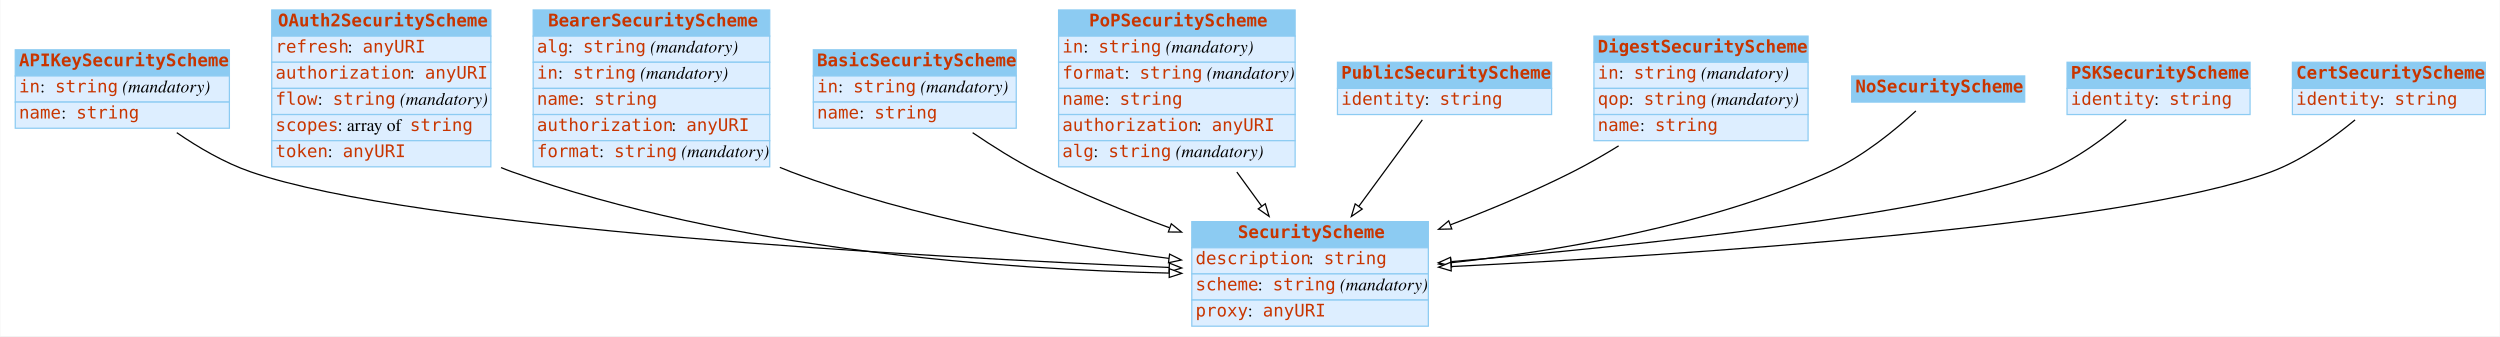
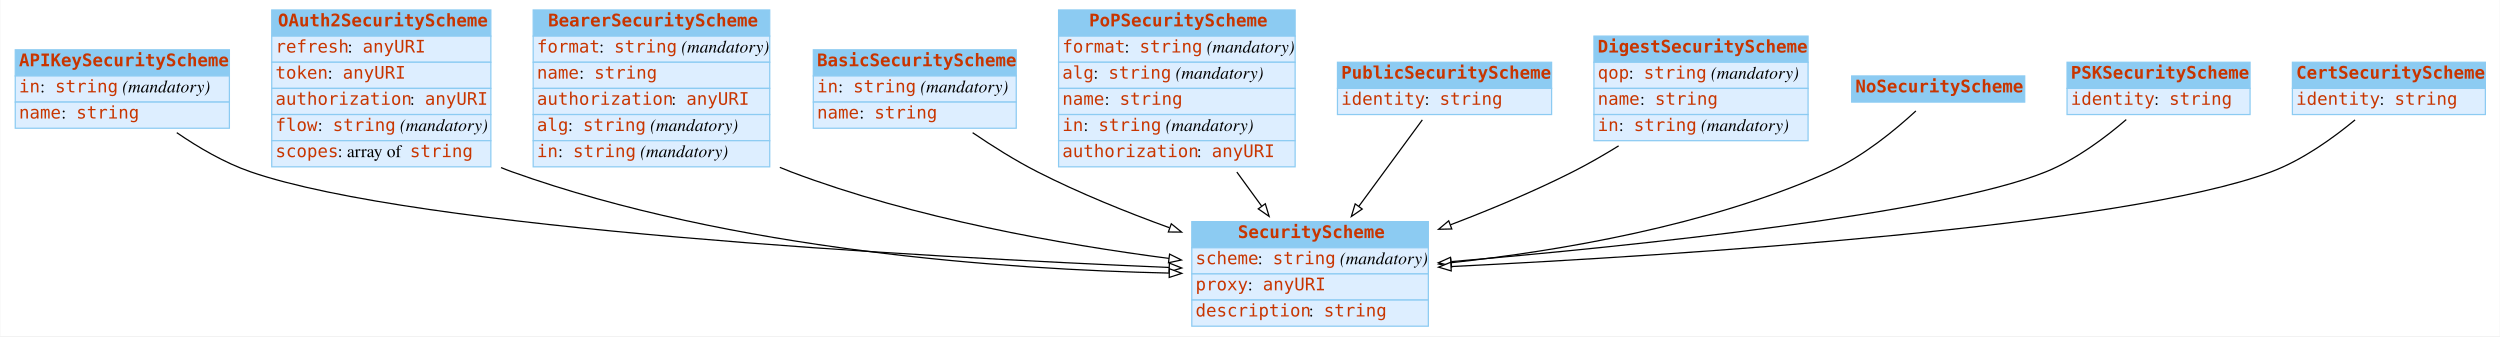
<svg xmlns="http://www.w3.org/2000/svg" width="2008pt" height="270pt" viewBox="0.00 0.00 2007.50 270.00">
  <g id="graph0" class="graph" transform="scale(1 1) rotate(0) translate(4 266)">
    <polygon fill="white" stroke="none" points="-4,4 -4,-266 2003.5,-266 2003.5,4 -4,4" />
    <g id="node1" class="node">
      <polygon fill="#8ccbf2" stroke="none" points="8,-205 8,-226 180,-226 180,-205 8,-205" />
      <polygon fill="none" stroke="#8ccbf2" points="8,-205 8,-226 180,-226 180,-205 8,-205" />
      <text text-anchor="start" x="11" y="-212.8" font-family="mono" font-weight="bold" font-size="14.00" fill="#c83500">APIKeySecurityScheme</text>
      <polygon fill="#ddeeff" stroke="none" points="8,-184 8,-205 180,-205 180,-184 8,-184" />
      <polygon fill="none" stroke="#8ccbf2" points="8,-184 8,-205 180,-205 180,-184 8,-184" />
      <text text-anchor="start" x="11" y="-191.8" font-family="mono" font-size="14.00" fill="#c83500">in</text>
      <text text-anchor="start" x="28" y="-191.8" font-family="Times,serif" font-size="14.00"> : </text>
      <text text-anchor="start" x="40" y="-191.8" font-family="mono" font-size="14.00" fill="#c83500">string</text>
      <text text-anchor="start" x="90" y="-191.8" font-family="Times,serif" font-size="14.00"> </text>
      <text text-anchor="start" x="94" y="-191.8" font-family="Times,serif" font-style="italic" font-size="14.00">(mandatory)</text>
      <polygon fill="#ddeeff" stroke="none" points="8,-163 8,-184 180,-184 180,-163 8,-163" />
      <polygon fill="none" stroke="#8ccbf2" points="8,-163 8,-184 180,-184 180,-163 8,-163" />
      <text text-anchor="start" x="11" y="-170.8" font-family="mono" font-size="14.00" fill="#c83500">name</text>
      <text text-anchor="start" x="45" y="-170.8" font-family="Times,serif" font-size="14.00"> : </text>
      <text text-anchor="start" x="57" y="-170.8" font-family="mono" font-size="14.00" fill="#c83500">string</text>
    </g>
    <g id="node3" class="node">
      <polygon fill="#8ccbf2" stroke="none" points="953,-67 953,-88 1143,-88 1143,-67 953,-67" />
      <polygon fill="none" stroke="#8ccbf2" points="953,-67 953,-88 1143,-88 1143,-67 953,-67" />
      <text text-anchor="start" x="990" y="-74.8" font-family="mono" font-weight="bold" font-size="14.00" fill="#c83500">SecurityScheme</text>
      <polygon fill="#ddeeff" stroke="none" points="953,-46 953,-67 1143,-67 1143,-46 953,-46" />
      <polygon fill="none" stroke="#8ccbf2" points="953,-46 953,-67 1143,-67 1143,-46 953,-46" />
-       <text text-anchor="start" x="956" y="-53.8" font-family="mono" font-size="14.00" fill="#c83500">description</text>
-       <text text-anchor="start" x="1047" y="-53.8" font-family="Times,serif" font-size="14.00"> : </text>
-       <text text-anchor="start" x="1059" y="-53.8" font-family="mono" font-size="14.00" fill="#c83500">string</text>
+       <text text-anchor="start" x="956" y="-53.8" font-family="mono" font-size="14.00" fill="#c83500">scheme</text>
+       <text text-anchor="start" x="1006" y="-53.8" font-family="Times,serif" font-size="14.00"> : </text>
+       <text text-anchor="start" x="1018" y="-53.8" font-family="mono" font-size="14.00" fill="#c83500">string</text>
+       <text text-anchor="start" x="1068" y="-53.8" font-family="Times,serif" font-size="14.00"> </text>
+       <text text-anchor="start" x="1072" y="-53.8" font-family="Times,serif" font-style="italic" font-size="14.00">(mandatory)</text>
      <polygon fill="#ddeeff" stroke="none" points="953,-25 953,-46 1143,-46 1143,-25 953,-25" />
      <polygon fill="none" stroke="#8ccbf2" points="953,-25 953,-46 1143,-46 1143,-25 953,-25" />
-       <text text-anchor="start" x="956" y="-32.8" font-family="mono" font-size="14.00" fill="#c83500">scheme</text>
-       <text text-anchor="start" x="1006" y="-32.8" font-family="Times,serif" font-size="14.00"> : </text>
-       <text text-anchor="start" x="1018" y="-32.8" font-family="mono" font-size="14.00" fill="#c83500">string</text>
-       <text text-anchor="start" x="1068" y="-32.8" font-family="Times,serif" font-size="14.00"> </text>
-       <text text-anchor="start" x="1072" y="-32.8" font-family="Times,serif" font-style="italic" font-size="14.00">(mandatory)</text>
+       <text text-anchor="start" x="956" y="-32.8" font-family="mono" font-size="14.00" fill="#c83500">proxy</text>
+       <text text-anchor="start" x="998" y="-32.8" font-family="Times,serif" font-size="14.00"> : </text>
+       <text text-anchor="start" x="1010" y="-32.8" font-family="mono" font-size="14.00" fill="#c83500">anyURI</text>
      <polygon fill="#ddeeff" stroke="none" points="953,-4 953,-25 1143,-25 1143,-4 953,-4" />
      <polygon fill="none" stroke="#8ccbf2" points="953,-4 953,-25 1143,-25 1143,-4 953,-4" />
-       <text text-anchor="start" x="956" y="-11.8" font-family="mono" font-size="14.00" fill="#c83500">proxy</text>
-       <text text-anchor="start" x="998" y="-11.8" font-family="Times,serif" font-size="14.00"> : </text>
-       <text text-anchor="start" x="1010" y="-11.8" font-family="mono" font-size="14.00" fill="#c83500">anyURI</text>
-     </g>
-     <g id="edge2" class="edge">
+       <text text-anchor="start" x="956" y="-11.8" font-family="mono" font-size="14.00" fill="#c83500">description</text>
+       <text text-anchor="start" x="1047" y="-11.8" font-family="Times,serif" font-size="14.00"> : </text>
+       <text text-anchor="start" x="1059" y="-11.8" font-family="mono" font-size="14.00" fill="#c83500">string</text>
+     </g>
+     <g id="edge1" class="edge">
      <path fill="none" stroke="black" d="M137.733,-159.45C155.207,-147.451 176.121,-135.207 197,-128 330.409,-81.949 735.308,-59.615 934.658,-51.176" />
      <polygon fill="white" stroke="black" points="935.022,-54.664 944.867,-50.749 934.729,-47.67 935.022,-54.664" />
    </g>
    <g id="node2" class="node">
      <polygon fill="#8ccbf2" stroke="none" points="214,-237 214,-258 390,-258 390,-237 214,-237" />
      <polygon fill="none" stroke="#8ccbf2" points="214,-237 214,-258 390,-258 390,-237 214,-237" />
      <text text-anchor="start" x="219" y="-244.8" font-family="mono" font-weight="bold" font-size="14.00" fill="#c83500">OAuth2SecurityScheme</text>
      <polygon fill="#ddeeff" stroke="none" points="214,-216 214,-237 390,-237 390,-216 214,-216" />
      <polygon fill="none" stroke="#8ccbf2" points="214,-216 214,-237 390,-237 390,-216 214,-216" />
      <text text-anchor="start" x="217" y="-223.8" font-family="mono" font-size="14.00" fill="#c83500">refresh</text>
      <text text-anchor="start" x="275" y="-223.8" font-family="Times,serif" font-size="14.00"> : </text>
      <text text-anchor="start" x="287" y="-223.8" font-family="mono" font-size="14.00" fill="#c83500">anyURI</text>
      <polygon fill="#ddeeff" stroke="none" points="214,-195 214,-216 390,-216 390,-195 214,-195" />
      <polygon fill="none" stroke="#8ccbf2" points="214,-195 214,-216 390,-216 390,-195 214,-195" />
-       <text text-anchor="start" x="217" y="-202.8" font-family="mono" font-size="14.00" fill="#c83500">authorization</text>
-       <text text-anchor="start" x="325" y="-202.8" font-family="Times,serif" font-size="14.00"> : </text>
-       <text text-anchor="start" x="337" y="-202.8" font-family="mono" font-size="14.00" fill="#c83500">anyURI</text>
+       <text text-anchor="start" x="217" y="-202.8" font-family="mono" font-size="14.00" fill="#c83500">token</text>
+       <text text-anchor="start" x="259" y="-202.8" font-family="Times,serif" font-size="14.00"> : </text>
+       <text text-anchor="start" x="271" y="-202.8" font-family="mono" font-size="14.00" fill="#c83500">anyURI</text>
      <polygon fill="#ddeeff" stroke="none" points="214,-174 214,-195 390,-195 390,-174 214,-174" />
      <polygon fill="none" stroke="#8ccbf2" points="214,-174 214,-195 390,-195 390,-174 214,-174" />
-       <text text-anchor="start" x="217" y="-181.8" font-family="mono" font-size="14.00" fill="#c83500">flow</text>
-       <text text-anchor="start" x="251" y="-181.8" font-family="Times,serif" font-size="14.00"> : </text>
-       <text text-anchor="start" x="263" y="-181.8" font-family="mono" font-size="14.00" fill="#c83500">string</text>
-       <text text-anchor="start" x="313" y="-181.8" font-family="Times,serif" font-size="14.00"> </text>
-       <text text-anchor="start" x="317" y="-181.8" font-family="Times,serif" font-style="italic" font-size="14.00">(mandatory)</text>
+       <text text-anchor="start" x="217" y="-181.8" font-family="mono" font-size="14.00" fill="#c83500">authorization</text>
+       <text text-anchor="start" x="325" y="-181.8" font-family="Times,serif" font-size="14.00"> : </text>
+       <text text-anchor="start" x="337" y="-181.8" font-family="mono" font-size="14.00" fill="#c83500">anyURI</text>
      <polygon fill="#ddeeff" stroke="none" points="214,-153 214,-174 390,-174 390,-153 214,-153" />
      <polygon fill="none" stroke="#8ccbf2" points="214,-153 214,-174 390,-174 390,-153 214,-153" />
-       <text text-anchor="start" x="217" y="-160.8" font-family="mono" font-size="14.00" fill="#c83500">scopes</text>
-       <text text-anchor="start" x="267" y="-160.8" font-family="Times,serif" font-size="14.00"> : array of </text>
-       <text text-anchor="start" x="325" y="-160.8" font-family="mono" font-size="14.00" fill="#c83500">string</text>
+       <text text-anchor="start" x="217" y="-160.8" font-family="mono" font-size="14.00" fill="#c83500">flow</text>
+       <text text-anchor="start" x="251" y="-160.8" font-family="Times,serif" font-size="14.00"> : </text>
+       <text text-anchor="start" x="263" y="-160.8" font-family="mono" font-size="14.00" fill="#c83500">string</text>
+       <text text-anchor="start" x="313" y="-160.8" font-family="Times,serif" font-size="14.00"> </text>
+       <text text-anchor="start" x="317" y="-160.8" font-family="Times,serif" font-style="italic" font-size="14.00">(mandatory)</text>
      <polygon fill="#ddeeff" stroke="none" points="214,-132 214,-153 390,-153 390,-132 214,-132" />
      <polygon fill="none" stroke="#8ccbf2" points="214,-132 214,-153 390,-153 390,-132 214,-132" />
-       <text text-anchor="start" x="217" y="-139.8" font-family="mono" font-size="14.00" fill="#c83500">token</text>
-       <text text-anchor="start" x="259" y="-139.8" font-family="Times,serif" font-size="14.00"> : </text>
-       <text text-anchor="start" x="271" y="-139.8" font-family="mono" font-size="14.00" fill="#c83500">anyURI</text>
-     </g>
-     <g id="edge8" class="edge">
+       <text text-anchor="start" x="217" y="-139.8" font-family="mono" font-size="14.00" fill="#c83500">scopes</text>
+       <text text-anchor="start" x="267" y="-139.8" font-family="Times,serif" font-size="14.00"> : array of </text>
+       <text text-anchor="start" x="325" y="-139.8" font-family="mono" font-size="14.00" fill="#c83500">string</text>
+     </g>
+     <g id="edge10" class="edge">
      <path fill="none" stroke="black" d="M398.179,-131.418C401.117,-130.195 404.06,-129.051 407,-128 584.053,-64.686 804.082,-49.558 934.887,-46.659" />
      <polygon fill="white" stroke="black" points="934.999,-50.157 944.926,-46.456 934.858,-43.159 934.999,-50.157" />
    </g>
    <g id="node4" class="node">
      <polygon fill="#8ccbf2" stroke="none" points="424,-237 424,-258 614,-258 614,-237 424,-237" />
      <polygon fill="none" stroke="#8ccbf2" points="424,-237 424,-258 614,-258 614,-237 424,-237" />
      <text text-anchor="start" x="436" y="-244.8" font-family="mono" font-weight="bold" font-size="14.00" fill="#c83500">BearerSecurityScheme</text>
      <polygon fill="#ddeeff" stroke="none" points="424,-216 424,-237 614,-237 614,-216 424,-216" />
      <polygon fill="none" stroke="#8ccbf2" points="424,-216 424,-237 614,-237 614,-216 424,-216" />
-       <text text-anchor="start" x="427" y="-223.8" font-family="mono" font-size="14.00" fill="#c83500">alg</text>
-       <text text-anchor="start" x="452" y="-223.8" font-family="Times,serif" font-size="14.00"> : </text>
-       <text text-anchor="start" x="464" y="-223.8" font-family="mono" font-size="14.00" fill="#c83500">string</text>
-       <text text-anchor="start" x="514" y="-223.8" font-family="Times,serif" font-size="14.00"> </text>
-       <text text-anchor="start" x="518" y="-223.8" font-family="Times,serif" font-style="italic" font-size="14.00">(mandatory)</text>
+       <text text-anchor="start" x="427" y="-223.8" font-family="mono" font-size="14.00" fill="#c83500">format</text>
+       <text text-anchor="start" x="477" y="-223.8" font-family="Times,serif" font-size="14.00"> : </text>
+       <text text-anchor="start" x="489" y="-223.8" font-family="mono" font-size="14.00" fill="#c83500">string</text>
+       <text text-anchor="start" x="539" y="-223.8" font-family="Times,serif" font-size="14.00"> </text>
+       <text text-anchor="start" x="543" y="-223.8" font-family="Times,serif" font-style="italic" font-size="14.00">(mandatory)</text>
      <polygon fill="#ddeeff" stroke="none" points="424,-195 424,-216 614,-216 614,-195 424,-195" />
      <polygon fill="none" stroke="#8ccbf2" points="424,-195 424,-216 614,-216 614,-195 424,-195" />
-       <text text-anchor="start" x="427" y="-202.8" font-family="mono" font-size="14.00" fill="#c83500">in</text>
-       <text text-anchor="start" x="444" y="-202.8" font-family="Times,serif" font-size="14.00"> : </text>
-       <text text-anchor="start" x="456" y="-202.8" font-family="mono" font-size="14.00" fill="#c83500">string</text>
-       <text text-anchor="start" x="506" y="-202.8" font-family="Times,serif" font-size="14.00"> </text>
-       <text text-anchor="start" x="510" y="-202.8" font-family="Times,serif" font-style="italic" font-size="14.00">(mandatory)</text>
+       <text text-anchor="start" x="427" y="-202.8" font-family="mono" font-size="14.00" fill="#c83500">name</text>
+       <text text-anchor="start" x="461" y="-202.8" font-family="Times,serif" font-size="14.00"> : </text>
+       <text text-anchor="start" x="473" y="-202.8" font-family="mono" font-size="14.00" fill="#c83500">string</text>
      <polygon fill="#ddeeff" stroke="none" points="424,-174 424,-195 614,-195 614,-174 424,-174" />
      <polygon fill="none" stroke="#8ccbf2" points="424,-174 424,-195 614,-195 614,-174 424,-174" />
-       <text text-anchor="start" x="427" y="-181.8" font-family="mono" font-size="14.00" fill="#c83500">name</text>
-       <text text-anchor="start" x="461" y="-181.8" font-family="Times,serif" font-size="14.00"> : </text>
-       <text text-anchor="start" x="473" y="-181.8" font-family="mono" font-size="14.00" fill="#c83500">string</text>
+       <text text-anchor="start" x="427" y="-181.8" font-family="mono" font-size="14.00" fill="#c83500">authorization</text>
+       <text text-anchor="start" x="535" y="-181.8" font-family="Times,serif" font-size="14.00"> : </text>
+       <text text-anchor="start" x="547" y="-181.8" font-family="mono" font-size="14.00" fill="#c83500">anyURI</text>
      <polygon fill="#ddeeff" stroke="none" points="424,-153 424,-174 614,-174 614,-153 424,-153" />
      <polygon fill="none" stroke="#8ccbf2" points="424,-153 424,-174 614,-174 614,-153 424,-153" />
-       <text text-anchor="start" x="427" y="-160.8" font-family="mono" font-size="14.00" fill="#c83500">authorization</text>
-       <text text-anchor="start" x="535" y="-160.8" font-family="Times,serif" font-size="14.00"> : </text>
-       <text text-anchor="start" x="547" y="-160.8" font-family="mono" font-size="14.00" fill="#c83500">anyURI</text>
+       <text text-anchor="start" x="427" y="-160.8" font-family="mono" font-size="14.00" fill="#c83500">alg</text>
+       <text text-anchor="start" x="452" y="-160.8" font-family="Times,serif" font-size="14.00"> : </text>
+       <text text-anchor="start" x="464" y="-160.8" font-family="mono" font-size="14.00" fill="#c83500">string</text>
+       <text text-anchor="start" x="514" y="-160.8" font-family="Times,serif" font-size="14.00"> </text>
+       <text text-anchor="start" x="518" y="-160.8" font-family="Times,serif" font-style="italic" font-size="14.00">(mandatory)</text>
      <polygon fill="#ddeeff" stroke="none" points="424,-132 424,-153 614,-153 614,-132 424,-132" />
      <polygon fill="none" stroke="#8ccbf2" points="424,-132 424,-153 614,-153 614,-132 424,-132" />
-       <text text-anchor="start" x="427" y="-139.8" font-family="mono" font-size="14.00" fill="#c83500">format</text>
-       <text text-anchor="start" x="477" y="-139.8" font-family="Times,serif" font-size="14.00"> : </text>
-       <text text-anchor="start" x="489" y="-139.8" font-family="mono" font-size="14.00" fill="#c83500">string</text>
-       <text text-anchor="start" x="539" y="-139.8" font-family="Times,serif" font-size="14.00"> </text>
-       <text text-anchor="start" x="543" y="-139.8" font-family="Times,serif" font-style="italic" font-size="14.00">(mandatory)</text>
-     </g>
-     <g id="edge3" class="edge">
+       <text text-anchor="start" x="427" y="-139.8" font-family="mono" font-size="14.00" fill="#c83500">in</text>
+       <text text-anchor="start" x="444" y="-139.8" font-family="Times,serif" font-size="14.00"> : </text>
+       <text text-anchor="start" x="456" y="-139.8" font-family="mono" font-size="14.00" fill="#c83500">string</text>
+       <text text-anchor="start" x="506" y="-139.8" font-family="Times,serif" font-size="14.00"> </text>
+       <text text-anchor="start" x="510" y="-139.8" font-family="Times,serif" font-style="italic" font-size="14.00">(mandatory)</text>
+     </g>
+     <g id="edge2" class="edge">
      <path fill="none" stroke="black" d="M622.111,-131.572C625.079,-130.314 628.045,-129.12 631,-128 730.01,-90.486 849.116,-69.573 934.64,-58.44" />
      <polygon fill="white" stroke="black" points="935.161,-61.902 944.637,-57.163 934.275,-54.959 935.161,-61.902" />
    </g>
    <g id="node5" class="node">
      <polygon fill="#8ccbf2" stroke="none" points="649,-205 649,-226 812,-226 812,-205 649,-205" />
      <polygon fill="none" stroke="#8ccbf2" points="649,-205 649,-226 812,-226 812,-205 649,-205" />
      <text text-anchor="start" x="652" y="-212.8" font-family="mono" font-weight="bold" font-size="14.00" fill="#c83500">BasicSecurityScheme</text>
      <polygon fill="#ddeeff" stroke="none" points="649,-184 649,-205 812,-205 812,-184 649,-184" />
      <polygon fill="none" stroke="#8ccbf2" points="649,-184 649,-205 812,-205 812,-184 649,-184" />
      <text text-anchor="start" x="652" y="-191.8" font-family="mono" font-size="14.00" fill="#c83500">in</text>
      <text text-anchor="start" x="669" y="-191.8" font-family="Times,serif" font-size="14.00"> : </text>
      <text text-anchor="start" x="681" y="-191.8" font-family="mono" font-size="14.00" fill="#c83500">string</text>
      <text text-anchor="start" x="731" y="-191.8" font-family="Times,serif" font-size="14.00"> </text>
      <text text-anchor="start" x="735" y="-191.8" font-family="Times,serif" font-style="italic" font-size="14.00">(mandatory)</text>
      <polygon fill="#ddeeff" stroke="none" points="649,-163 649,-184 812,-184 812,-163 649,-163" />
      <polygon fill="none" stroke="#8ccbf2" points="649,-163 649,-184 812,-184 812,-163 649,-163" />
      <text text-anchor="start" x="652" y="-170.8" font-family="mono" font-size="14.00" fill="#c83500">name</text>
      <text text-anchor="start" x="686" y="-170.8" font-family="Times,serif" font-size="14.00"> : </text>
      <text text-anchor="start" x="698" y="-170.8" font-family="mono" font-size="14.00" fill="#c83500">string</text>
    </g>
-     <g id="edge9" class="edge">
+     <g id="edge6" class="edge">
      <path fill="none" stroke="black" d="M776.969,-159.431C792.99,-148.532 811.33,-137.001 829,-128 862.43,-110.971 900.312,-95.668 935.056,-83.069" />
      <polygon fill="white" stroke="black" points="936.535,-86.257 944.767,-79.588 934.172,-79.668 936.535,-86.257" />
    </g>
    <g id="node6" class="node">
      <polygon fill="#8ccbf2" stroke="none" points="846,-237 846,-258 1036,-258 1036,-237 846,-237" />
      <polygon fill="none" stroke="#8ccbf2" points="846,-237 846,-258 1036,-258 1036,-237 846,-237" />
      <text text-anchor="start" x="870.5" y="-244.8" font-family="mono" font-weight="bold" font-size="14.00" fill="#c83500">PoPSecurityScheme</text>
      <polygon fill="#ddeeff" stroke="none" points="846,-216 846,-237 1036,-237 1036,-216 846,-216" />
      <polygon fill="none" stroke="#8ccbf2" points="846,-216 846,-237 1036,-237 1036,-216 846,-216" />
-       <text text-anchor="start" x="849" y="-223.8" font-family="mono" font-size="14.00" fill="#c83500">in</text>
-       <text text-anchor="start" x="866" y="-223.8" font-family="Times,serif" font-size="14.00"> : </text>
-       <text text-anchor="start" x="878" y="-223.8" font-family="mono" font-size="14.00" fill="#c83500">string</text>
-       <text text-anchor="start" x="928" y="-223.8" font-family="Times,serif" font-size="14.00"> </text>
-       <text text-anchor="start" x="932" y="-223.8" font-family="Times,serif" font-style="italic" font-size="14.00">(mandatory)</text>
+       <text text-anchor="start" x="849" y="-223.8" font-family="mono" font-size="14.00" fill="#c83500">format</text>
+       <text text-anchor="start" x="899" y="-223.8" font-family="Times,serif" font-size="14.00"> : </text>
+       <text text-anchor="start" x="911" y="-223.8" font-family="mono" font-size="14.00" fill="#c83500">string</text>
+       <text text-anchor="start" x="961" y="-223.8" font-family="Times,serif" font-size="14.00"> </text>
+       <text text-anchor="start" x="965" y="-223.8" font-family="Times,serif" font-style="italic" font-size="14.00">(mandatory)</text>
      <polygon fill="#ddeeff" stroke="none" points="846,-195 846,-216 1036,-216 1036,-195 846,-195" />
      <polygon fill="none" stroke="#8ccbf2" points="846,-195 846,-216 1036,-216 1036,-195 846,-195" />
-       <text text-anchor="start" x="849" y="-202.8" font-family="mono" font-size="14.00" fill="#c83500">format</text>
-       <text text-anchor="start" x="899" y="-202.8" font-family="Times,serif" font-size="14.00"> : </text>
-       <text text-anchor="start" x="911" y="-202.8" font-family="mono" font-size="14.00" fill="#c83500">string</text>
-       <text text-anchor="start" x="961" y="-202.8" font-family="Times,serif" font-size="14.00"> </text>
-       <text text-anchor="start" x="965" y="-202.8" font-family="Times,serif" font-style="italic" font-size="14.00">(mandatory)</text>
+       <text text-anchor="start" x="849" y="-202.8" font-family="mono" font-size="14.00" fill="#c83500">alg</text>
+       <text text-anchor="start" x="874" y="-202.8" font-family="Times,serif" font-size="14.00"> : </text>
+       <text text-anchor="start" x="886" y="-202.8" font-family="mono" font-size="14.00" fill="#c83500">string</text>
+       <text text-anchor="start" x="936" y="-202.8" font-family="Times,serif" font-size="14.00"> </text>
+       <text text-anchor="start" x="940" y="-202.8" font-family="Times,serif" font-style="italic" font-size="14.00">(mandatory)</text>
      <polygon fill="#ddeeff" stroke="none" points="846,-174 846,-195 1036,-195 1036,-174 846,-174" />
      <polygon fill="none" stroke="#8ccbf2" points="846,-174 846,-195 1036,-195 1036,-174 846,-174" />
      <text text-anchor="start" x="849" y="-181.8" font-family="mono" font-size="14.00" fill="#c83500">name</text>
      <text text-anchor="start" x="883" y="-181.8" font-family="Times,serif" font-size="14.00"> : </text>
      <text text-anchor="start" x="895" y="-181.8" font-family="mono" font-size="14.00" fill="#c83500">string</text>
      <polygon fill="#ddeeff" stroke="none" points="846,-153 846,-174 1036,-174 1036,-153 846,-153" />
      <polygon fill="none" stroke="#8ccbf2" points="846,-153 846,-174 1036,-174 1036,-153 846,-153" />
-       <text text-anchor="start" x="849" y="-160.8" font-family="mono" font-size="14.00" fill="#c83500">authorization</text>
-       <text text-anchor="start" x="957" y="-160.8" font-family="Times,serif" font-size="14.00"> : </text>
-       <text text-anchor="start" x="969" y="-160.8" font-family="mono" font-size="14.00" fill="#c83500">anyURI</text>
+       <text text-anchor="start" x="849" y="-160.8" font-family="mono" font-size="14.00" fill="#c83500">in</text>
+       <text text-anchor="start" x="866" y="-160.8" font-family="Times,serif" font-size="14.00"> : </text>
+       <text text-anchor="start" x="878" y="-160.8" font-family="mono" font-size="14.00" fill="#c83500">string</text>
+       <text text-anchor="start" x="928" y="-160.8" font-family="Times,serif" font-size="14.00"> </text>
+       <text text-anchor="start" x="932" y="-160.8" font-family="Times,serif" font-style="italic" font-size="14.00">(mandatory)</text>
      <polygon fill="#ddeeff" stroke="none" points="846,-132 846,-153 1036,-153 1036,-132 846,-132" />
      <polygon fill="none" stroke="#8ccbf2" points="846,-132 846,-153 1036,-153 1036,-132 846,-132" />
-       <text text-anchor="start" x="849" y="-139.8" font-family="mono" font-size="14.00" fill="#c83500">alg</text>
-       <text text-anchor="start" x="874" y="-139.8" font-family="Times,serif" font-size="14.00"> : </text>
-       <text text-anchor="start" x="886" y="-139.8" font-family="mono" font-size="14.00" fill="#c83500">string</text>
-       <text text-anchor="start" x="936" y="-139.8" font-family="Times,serif" font-size="14.00"> </text>
-       <text text-anchor="start" x="940" y="-139.8" font-family="Times,serif" font-style="italic" font-size="14.00">(mandatory)</text>
-     </g>
-     <g id="edge7" class="edge">
+       <text text-anchor="start" x="849" y="-139.8" font-family="mono" font-size="14.00" fill="#c83500">authorization</text>
+       <text text-anchor="start" x="957" y="-139.8" font-family="Times,serif" font-size="14.00"> : </text>
+       <text text-anchor="start" x="969" y="-139.8" font-family="mono" font-size="14.00" fill="#c83500">anyURI</text>
+     </g>
+     <g id="edge3" class="edge">
      <path fill="none" stroke="black" d="M989.179,-127.811C995.82,-118.686 1002.57,-109.41 1009.02,-100.552" />
      <polygon fill="white" stroke="black" points="1012.04,-102.35 1015.1,-92.206 1006.38,-98.231 1012.04,-102.35" />
    </g>
    <g id="node7" class="node">
      <polygon fill="#8ccbf2" stroke="none" points="1070,-195 1070,-216 1242,-216 1242,-195 1070,-195" />
      <polygon fill="none" stroke="#8ccbf2" points="1070,-195 1070,-216 1242,-216 1242,-195 1070,-195" />
      <text text-anchor="start" x="1073" y="-202.8" font-family="mono" font-weight="bold" font-size="14.00" fill="#c83500">PublicSecurityScheme</text>
      <polygon fill="#ddeeff" stroke="none" points="1070,-174 1070,-195 1242,-195 1242,-174 1070,-174" />
      <polygon fill="none" stroke="#8ccbf2" points="1070,-174 1070,-195 1242,-195 1242,-174 1070,-174" />
      <text text-anchor="start" x="1073" y="-181.8" font-family="mono" font-size="14.00" fill="#c83500">identity</text>
      <text text-anchor="start" x="1140" y="-181.8" font-family="Times,serif" font-size="14.00"> : </text>
      <text text-anchor="start" x="1152" y="-181.8" font-family="mono" font-size="14.00" fill="#c83500">string</text>
    </g>
-     <g id="edge10" class="edge">
+     <g id="edge4" class="edge">
      <path fill="none" stroke="black" d="M1138.17,-169.726C1124.34,-150.906 1104.66,-124.116 1087.21,-100.366" />
      <polygon fill="white" stroke="black" points="1089.88,-98.097 1081.14,-92.11 1084.24,-102.241 1089.88,-98.097" />
    </g>
    <g id="node8" class="node">
      <polygon fill="#8ccbf2" stroke="none" points="1276,-216 1276,-237 1448,-237 1448,-216 1276,-216" />
      <polygon fill="none" stroke="#8ccbf2" points="1276,-216 1276,-237 1448,-237 1448,-216 1276,-216" />
      <text text-anchor="start" x="1279" y="-223.8" font-family="mono" font-weight="bold" font-size="14.00" fill="#c83500">DigestSecurityScheme</text>
      <polygon fill="#ddeeff" stroke="none" points="1276,-195 1276,-216 1448,-216 1448,-195 1276,-195" />
      <polygon fill="none" stroke="#8ccbf2" points="1276,-195 1276,-216 1448,-216 1448,-195 1276,-195" />
-       <text text-anchor="start" x="1279" y="-202.8" font-family="mono" font-size="14.00" fill="#c83500">in</text>
-       <text text-anchor="start" x="1296" y="-202.8" font-family="Times,serif" font-size="14.00"> : </text>
-       <text text-anchor="start" x="1308" y="-202.8" font-family="mono" font-size="14.00" fill="#c83500">string</text>
-       <text text-anchor="start" x="1358" y="-202.8" font-family="Times,serif" font-size="14.00"> </text>
-       <text text-anchor="start" x="1362" y="-202.8" font-family="Times,serif" font-style="italic" font-size="14.00">(mandatory)</text>
+       <text text-anchor="start" x="1279" y="-202.8" font-family="mono" font-size="14.00" fill="#c83500">qop</text>
+       <text text-anchor="start" x="1304" y="-202.8" font-family="Times,serif" font-size="14.00"> : </text>
+       <text text-anchor="start" x="1316" y="-202.8" font-family="mono" font-size="14.00" fill="#c83500">string</text>
+       <text text-anchor="start" x="1366" y="-202.8" font-family="Times,serif" font-size="14.00"> </text>
+       <text text-anchor="start" x="1370" y="-202.8" font-family="Times,serif" font-style="italic" font-size="14.00">(mandatory)</text>
      <polygon fill="#ddeeff" stroke="none" points="1276,-174 1276,-195 1448,-195 1448,-174 1276,-174" />
      <polygon fill="none" stroke="#8ccbf2" points="1276,-174 1276,-195 1448,-195 1448,-174 1276,-174" />
-       <text text-anchor="start" x="1279" y="-181.8" font-family="mono" font-size="14.00" fill="#c83500">qop</text>
-       <text text-anchor="start" x="1304" y="-181.8" font-family="Times,serif" font-size="14.00"> : </text>
-       <text text-anchor="start" x="1316" y="-181.8" font-family="mono" font-size="14.00" fill="#c83500">string</text>
-       <text text-anchor="start" x="1366" y="-181.8" font-family="Times,serif" font-size="14.00"> </text>
-       <text text-anchor="start" x="1370" y="-181.8" font-family="Times,serif" font-style="italic" font-size="14.00">(mandatory)</text>
+       <text text-anchor="start" x="1279" y="-181.8" font-family="mono" font-size="14.00" fill="#c83500">name</text>
+       <text text-anchor="start" x="1313" y="-181.8" font-family="Times,serif" font-size="14.00"> : </text>
+       <text text-anchor="start" x="1325" y="-181.8" font-family="mono" font-size="14.00" fill="#c83500">string</text>
      <polygon fill="#ddeeff" stroke="none" points="1276,-153 1276,-174 1448,-174 1448,-153 1276,-153" />
      <polygon fill="none" stroke="#8ccbf2" points="1276,-153 1276,-174 1448,-174 1448,-153 1276,-153" />
-       <text text-anchor="start" x="1279" y="-160.8" font-family="mono" font-size="14.00" fill="#c83500">name</text>
-       <text text-anchor="start" x="1313" y="-160.8" font-family="Times,serif" font-size="14.00"> : </text>
-       <text text-anchor="start" x="1325" y="-160.8" font-family="mono" font-size="14.00" fill="#c83500">string</text>
-     </g>
-     <g id="edge1" class="edge">
+       <text text-anchor="start" x="1279" y="-160.8" font-family="mono" font-size="14.00" fill="#c83500">in</text>
+       <text text-anchor="start" x="1296" y="-160.8" font-family="Times,serif" font-size="14.00"> : </text>
+       <text text-anchor="start" x="1308" y="-160.8" font-family="mono" font-size="14.00" fill="#c83500">string</text>
+       <text text-anchor="start" x="1358" y="-160.8" font-family="Times,serif" font-size="14.00"> </text>
+       <text text-anchor="start" x="1362" y="-160.8" font-family="Times,serif" font-style="italic" font-size="14.00">(mandatory)</text>
+     </g>
+     <g id="edge5" class="edge">
      <path fill="none" stroke="black" d="M1295.84,-148.836C1283.83,-141.438 1271.22,-134.182 1259,-128 1227.93,-112.286 1193.04,-97.734 1160.72,-85.425" />
      <polygon fill="white" stroke="black" points="1161.82,-82.1 1151.23,-81.847 1159.35,-88.65 1161.82,-82.1" />
    </g>
    <g id="node9" class="node">
      <polygon fill="#8ccbf2" stroke="none" points="1483,-184 1483,-205 1622,-205 1622,-184 1483,-184" />
      <polygon fill="none" stroke="#8ccbf2" points="1483,-184 1483,-205 1622,-205 1622,-184 1483,-184" />
      <text text-anchor="start" x="1486" y="-191.8" font-family="mono" font-weight="bold" font-size="14.00" fill="#c83500">NoSecurityScheme</text>
    </g>
-     <g id="edge5" class="edge">
+     <g id="edge8" class="edge">
      <path fill="none" stroke="black" d="M1534.59,-176.887C1518.06,-161.659 1491.83,-139.994 1465,-128 1367.86,-84.569 1247.75,-64.364 1161.42,-55" />
      <polygon fill="white" stroke="black" points="1161.64,-51.504 1151.33,-53.938 1160.91,-58.466 1161.64,-51.504" />
    </g>
    <g id="node10" class="node">
      <polygon fill="#8ccbf2" stroke="none" points="1656,-195 1656,-216 1803,-216 1803,-195 1656,-195" />
      <polygon fill="none" stroke="#8ccbf2" points="1656,-195 1656,-216 1803,-216 1803,-195 1656,-195" />
      <text text-anchor="start" x="1659" y="-202.8" font-family="mono" font-weight="bold" font-size="14.00" fill="#c83500">PSKSecurityScheme</text>
      <polygon fill="#ddeeff" stroke="none" points="1656,-174 1656,-195 1803,-195 1803,-174 1656,-174" />
      <polygon fill="none" stroke="#8ccbf2" points="1656,-174 1656,-195 1803,-195 1803,-174 1656,-174" />
      <text text-anchor="start" x="1659" y="-181.8" font-family="mono" font-size="14.00" fill="#c83500">identity</text>
      <text text-anchor="start" x="1726" y="-181.8" font-family="Times,serif" font-size="14.00"> : </text>
      <text text-anchor="start" x="1738" y="-181.8" font-family="mono" font-size="14.00" fill="#c83500">string</text>
    </g>
-     <g id="edge4" class="edge">
+     <g id="edge7" class="edge">
      <path fill="none" stroke="black" d="M1703.56,-169.954C1686.6,-155.365 1663.07,-137.738 1639,-128 1554.74,-93.907 1308.16,-68.485 1161.48,-55.872" />
      <polygon fill="white" stroke="black" points="1161.36,-52.349 1151.1,-54.986 1160.76,-59.323 1161.36,-52.349" />
    </g>
    <g id="node11" class="node">
      <polygon fill="#8ccbf2" stroke="none" points="1837,-195 1837,-216 1992,-216 1992,-195 1837,-195" />
      <polygon fill="none" stroke="#8ccbf2" points="1837,-195 1837,-216 1992,-216 1992,-195 1837,-195" />
      <text text-anchor="start" x="1840" y="-202.8" font-family="mono" font-weight="bold" font-size="14.00" fill="#c83500">CertSecurityScheme</text>
      <polygon fill="#ddeeff" stroke="none" points="1837,-174 1837,-195 1992,-195 1992,-174 1837,-174" />
      <polygon fill="none" stroke="#8ccbf2" points="1837,-174 1837,-195 1992,-195 1992,-174 1837,-174" />
      <text text-anchor="start" x="1840" y="-181.8" font-family="mono" font-size="14.00" fill="#c83500">identity</text>
      <text text-anchor="start" x="1907" y="-181.8" font-family="Times,serif" font-size="14.00"> : </text>
      <text text-anchor="start" x="1919" y="-181.8" font-family="mono" font-size="14.00" fill="#c83500">string</text>
    </g>
-     <g id="edge6" class="edge">
+     <g id="edge9" class="edge">
      <path fill="none" stroke="black" d="M1887.35,-169.704C1869.6,-155.015 1845.02,-137.371 1820,-128 1702.2,-83.88 1345.65,-61.033 1161.22,-51.895" />
      <polygon fill="white" stroke="black" points="1161.37,-48.399 1151.22,-51.405 1161.03,-55.39 1161.37,-48.399" />
    </g>
  </g>
</svg>
